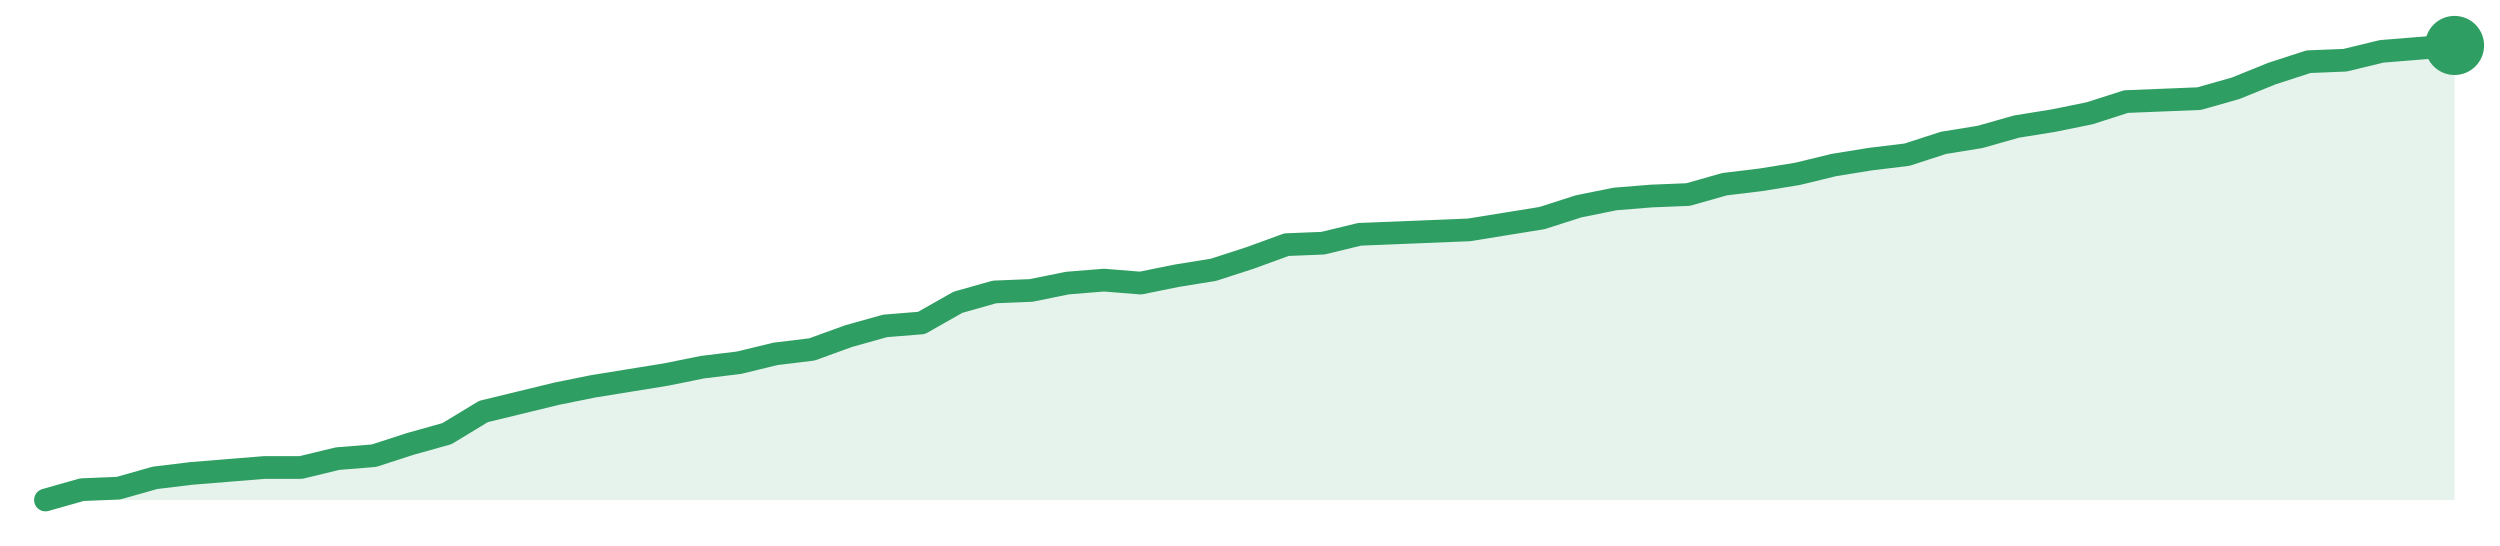
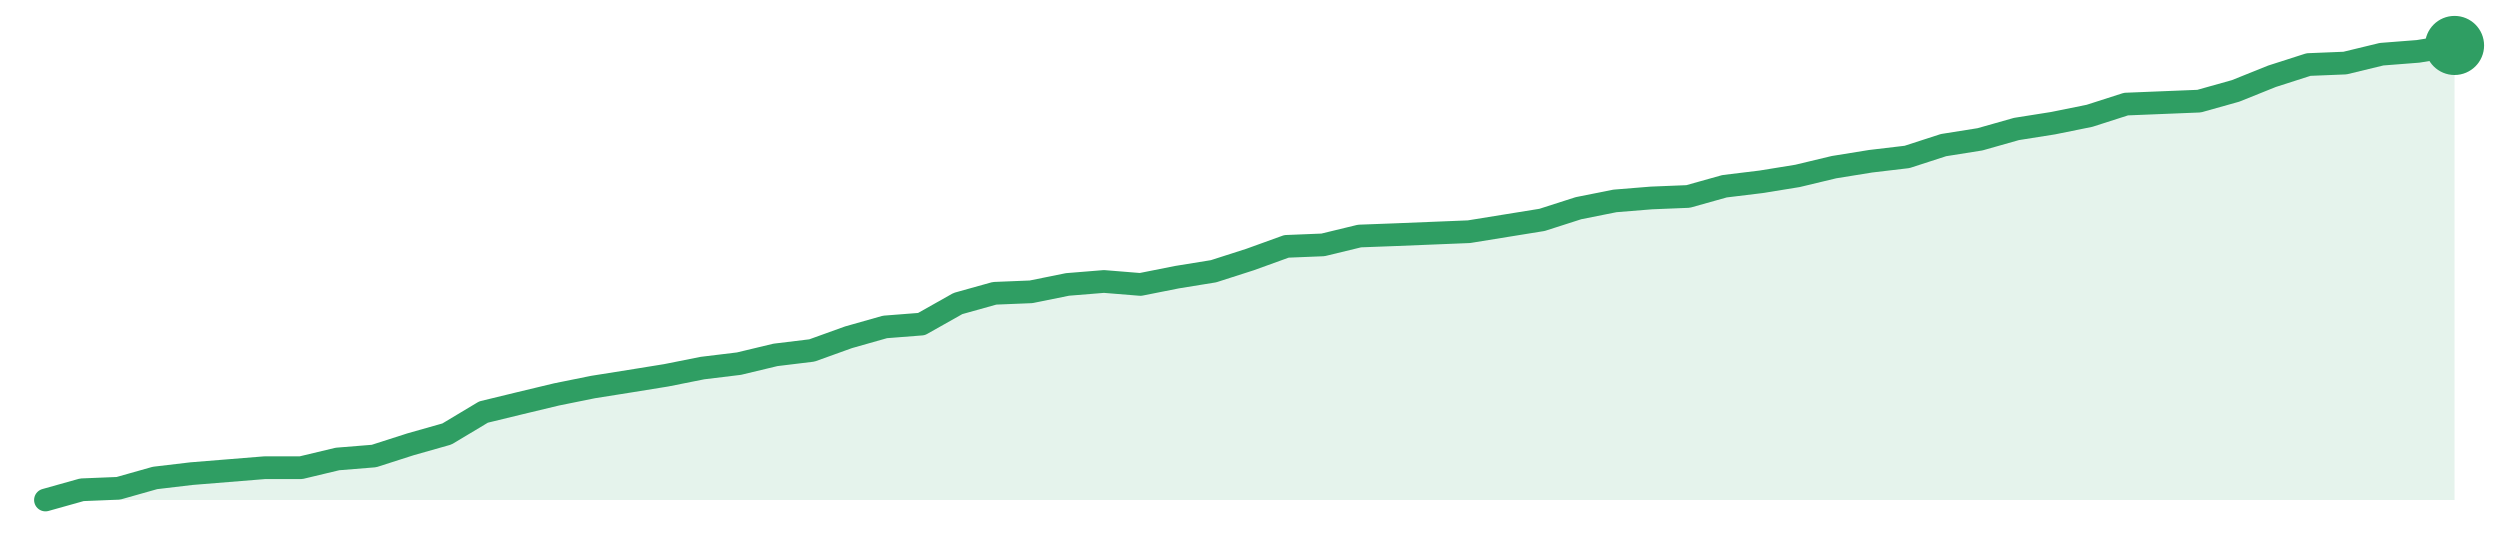
<svg xmlns="http://www.w3.org/2000/svg" width="220" height="48" viewBox="0 0 220 48" role="img" aria-label="trend">
-   <path d="M4.0,44.0 L4.0,44.0 L7.21,43.09 L10.42,42.96 L13.64,42.05 L16.85,41.66 L20.06,41.4 L23.27,41.14 L26.48,41.14 L29.7,40.36 L32.91,40.1 L36.12,39.06 L39.33,38.16 L42.55,36.21 L45.76,35.43 L48.97,34.65 L52.18,34.0 L55.39,33.48 L58.61,32.96 L61.82,32.31 L65.03,31.92 L68.24,31.14 L71.45,30.75 L74.67,29.58 L77.88,28.68 L81.09,28.42 L84.3,26.6 L87.52,25.69 L90.73,25.56 L93.94,24.91 L97.15,24.65 L100.36,24.91 L103.58,24.26 L106.79,23.74 L110.0,22.7 L113.21,21.53 L116.42,21.4 L119.64,20.62 L122.85,20.49 L126.06,20.36 L129.27,20.23 L132.48,19.71 L135.7,19.19 L138.91,18.16 L142.12,17.51 L145.33,17.25 L148.55,17.12 L151.76,16.21 L154.97,15.82 L158.18,15.3 L161.39,14.52 L164.61,14.0 L167.82,13.61 L171.03,12.57 L174.24,12.05 L177.45,11.14 L180.67,10.62 L183.88,9.97 L187.09,8.94 L190.3,8.81 L193.52,8.68 L196.73,7.77 L199.94,6.47 L203.15,5.43 L206.36,5.3 L209.58,4.52 L212.79,4.26 L216.0,4.0 L216.0,44.0 Z" fill="#2f9e631f" />
-   <path d="M4.0,44.0 L7.21,43.09 L10.42,42.96 L13.64,42.05 L16.85,41.66 L20.06,41.4 L23.27,41.14 L26.48,41.14 L29.7,40.36 L32.91,40.1 L36.12,39.06 L39.33,38.16 L42.55,36.21 L45.76,35.43 L48.97,34.65 L52.18,34.0 L55.39,33.48 L58.61,32.96 L61.82,32.31 L65.03,31.92 L68.24,31.14 L71.45,30.75 L74.67,29.58 L77.88,28.68 L81.09,28.42 L84.3,26.6 L87.52,25.69 L90.73,25.56 L93.94,24.91 L97.15,24.65 L100.36,24.91 L103.58,24.26 L106.79,23.74 L110.0,22.7 L113.21,21.53 L116.42,21.4 L119.64,20.62 L122.85,20.49 L126.06,20.36 L129.27,20.23 L132.48,19.71 L135.7,19.19 L138.91,18.16 L142.12,17.51 L145.33,17.25 L148.55,17.12 L151.76,16.21 L154.97,15.82 L158.18,15.3 L161.39,14.52 L164.61,14.0 L167.82,13.61 L171.03,12.57 L174.24,12.05 L177.45,11.14 L180.67,10.62 L183.88,9.97 L187.09,8.94 L190.3,8.81 L193.52,8.68 L196.73,7.77 L199.94,6.47 L203.15,5.43 L206.36,5.3 L209.58,4.52 L212.79,4.26 L216.0,4.0" fill="none" stroke="#2f9e63" stroke-width="2" stroke-linejoin="round" stroke-linecap="round" />
+   <path d="M4.0,44.0 L4.0,44.0 L7.21,43.1 L10.42,42.97 L13.64,42.06 L16.85,41.68 L20.06,41.42 L23.27,41.16 L26.48,41.16 L29.7,40.39 L32.91,40.13 L36.12,39.1 L39.33,38.19 L42.55,36.26 L45.76,35.48 L48.97,34.71 L52.18,34.06 L55.39,33.55 L58.61,33.03 L61.82,32.39 L65.03,32.0 L68.24,31.23 L71.45,30.84 L74.67,29.68 L77.88,28.77 L81.09,28.52 L84.3,26.71 L87.52,25.81 L90.73,25.68 L93.94,25.03 L97.15,24.77 L100.36,25.03 L103.58,24.39 L106.79,23.87 L110.0,22.84 L113.21,21.68 L116.42,21.55 L119.64,20.77 L122.85,20.65 L126.06,20.52 L129.27,20.39 L132.48,19.87 L135.7,19.35 L138.91,18.32 L142.12,17.68 L145.33,17.42 L148.55,17.29 L151.76,16.39 L154.97,16.0 L158.18,15.48 L161.39,14.71 L164.61,14.19 L167.82,13.81 L171.03,12.77 L174.24,12.26 L177.45,11.35 L180.67,10.84 L183.88,10.19 L187.09,9.16 L190.3,9.03 L193.52,8.9 L196.73,8.0 L199.94,6.71 L203.15,5.68 L206.36,5.55 L209.58,4.77 L212.79,4.52 L216.0,4.0 L216.0,44.0 Z" fill="#2f9e631f" />
+   <path d="M4.0,44.0 L7.21,43.1 L10.42,42.97 L13.64,42.06 L16.85,41.68 L20.06,41.42 L23.27,41.16 L26.48,41.16 L29.7,40.39 L32.91,40.13 L36.12,39.1 L39.33,38.19 L42.55,36.26 L45.76,35.48 L48.97,34.71 L52.18,34.06 L55.39,33.55 L58.61,33.03 L61.82,32.39 L65.03,32.0 L68.24,31.23 L71.45,30.84 L74.67,29.68 L77.88,28.77 L81.09,28.52 L84.3,26.71 L87.52,25.81 L90.73,25.68 L93.94,25.03 L97.15,24.77 L100.36,25.03 L103.58,24.39 L106.79,23.87 L110.0,22.84 L113.21,21.68 L116.42,21.55 L119.64,20.77 L122.85,20.65 L126.06,20.52 L129.27,20.39 L132.48,19.87 L135.7,19.35 L138.91,18.32 L142.12,17.68 L145.33,17.42 L148.55,17.29 L151.76,16.39 L154.97,16.0 L158.18,15.48 L161.39,14.71 L164.61,14.19 L167.82,13.81 L171.03,12.77 L174.24,12.26 L177.45,11.35 L180.67,10.84 L183.88,10.19 L187.09,9.16 L190.3,9.03 L193.52,8.9 L196.73,8.0 L199.94,6.71 L203.15,5.68 L206.36,5.55 L209.58,4.77 L212.79,4.52 L216.0,4.0" fill="none" stroke="#2f9e63" stroke-width="2" stroke-linejoin="round" stroke-linecap="round" />
  <circle cx="216.0" cy="4.0" r="2.6" fill="#2f9e63" />
</svg>
